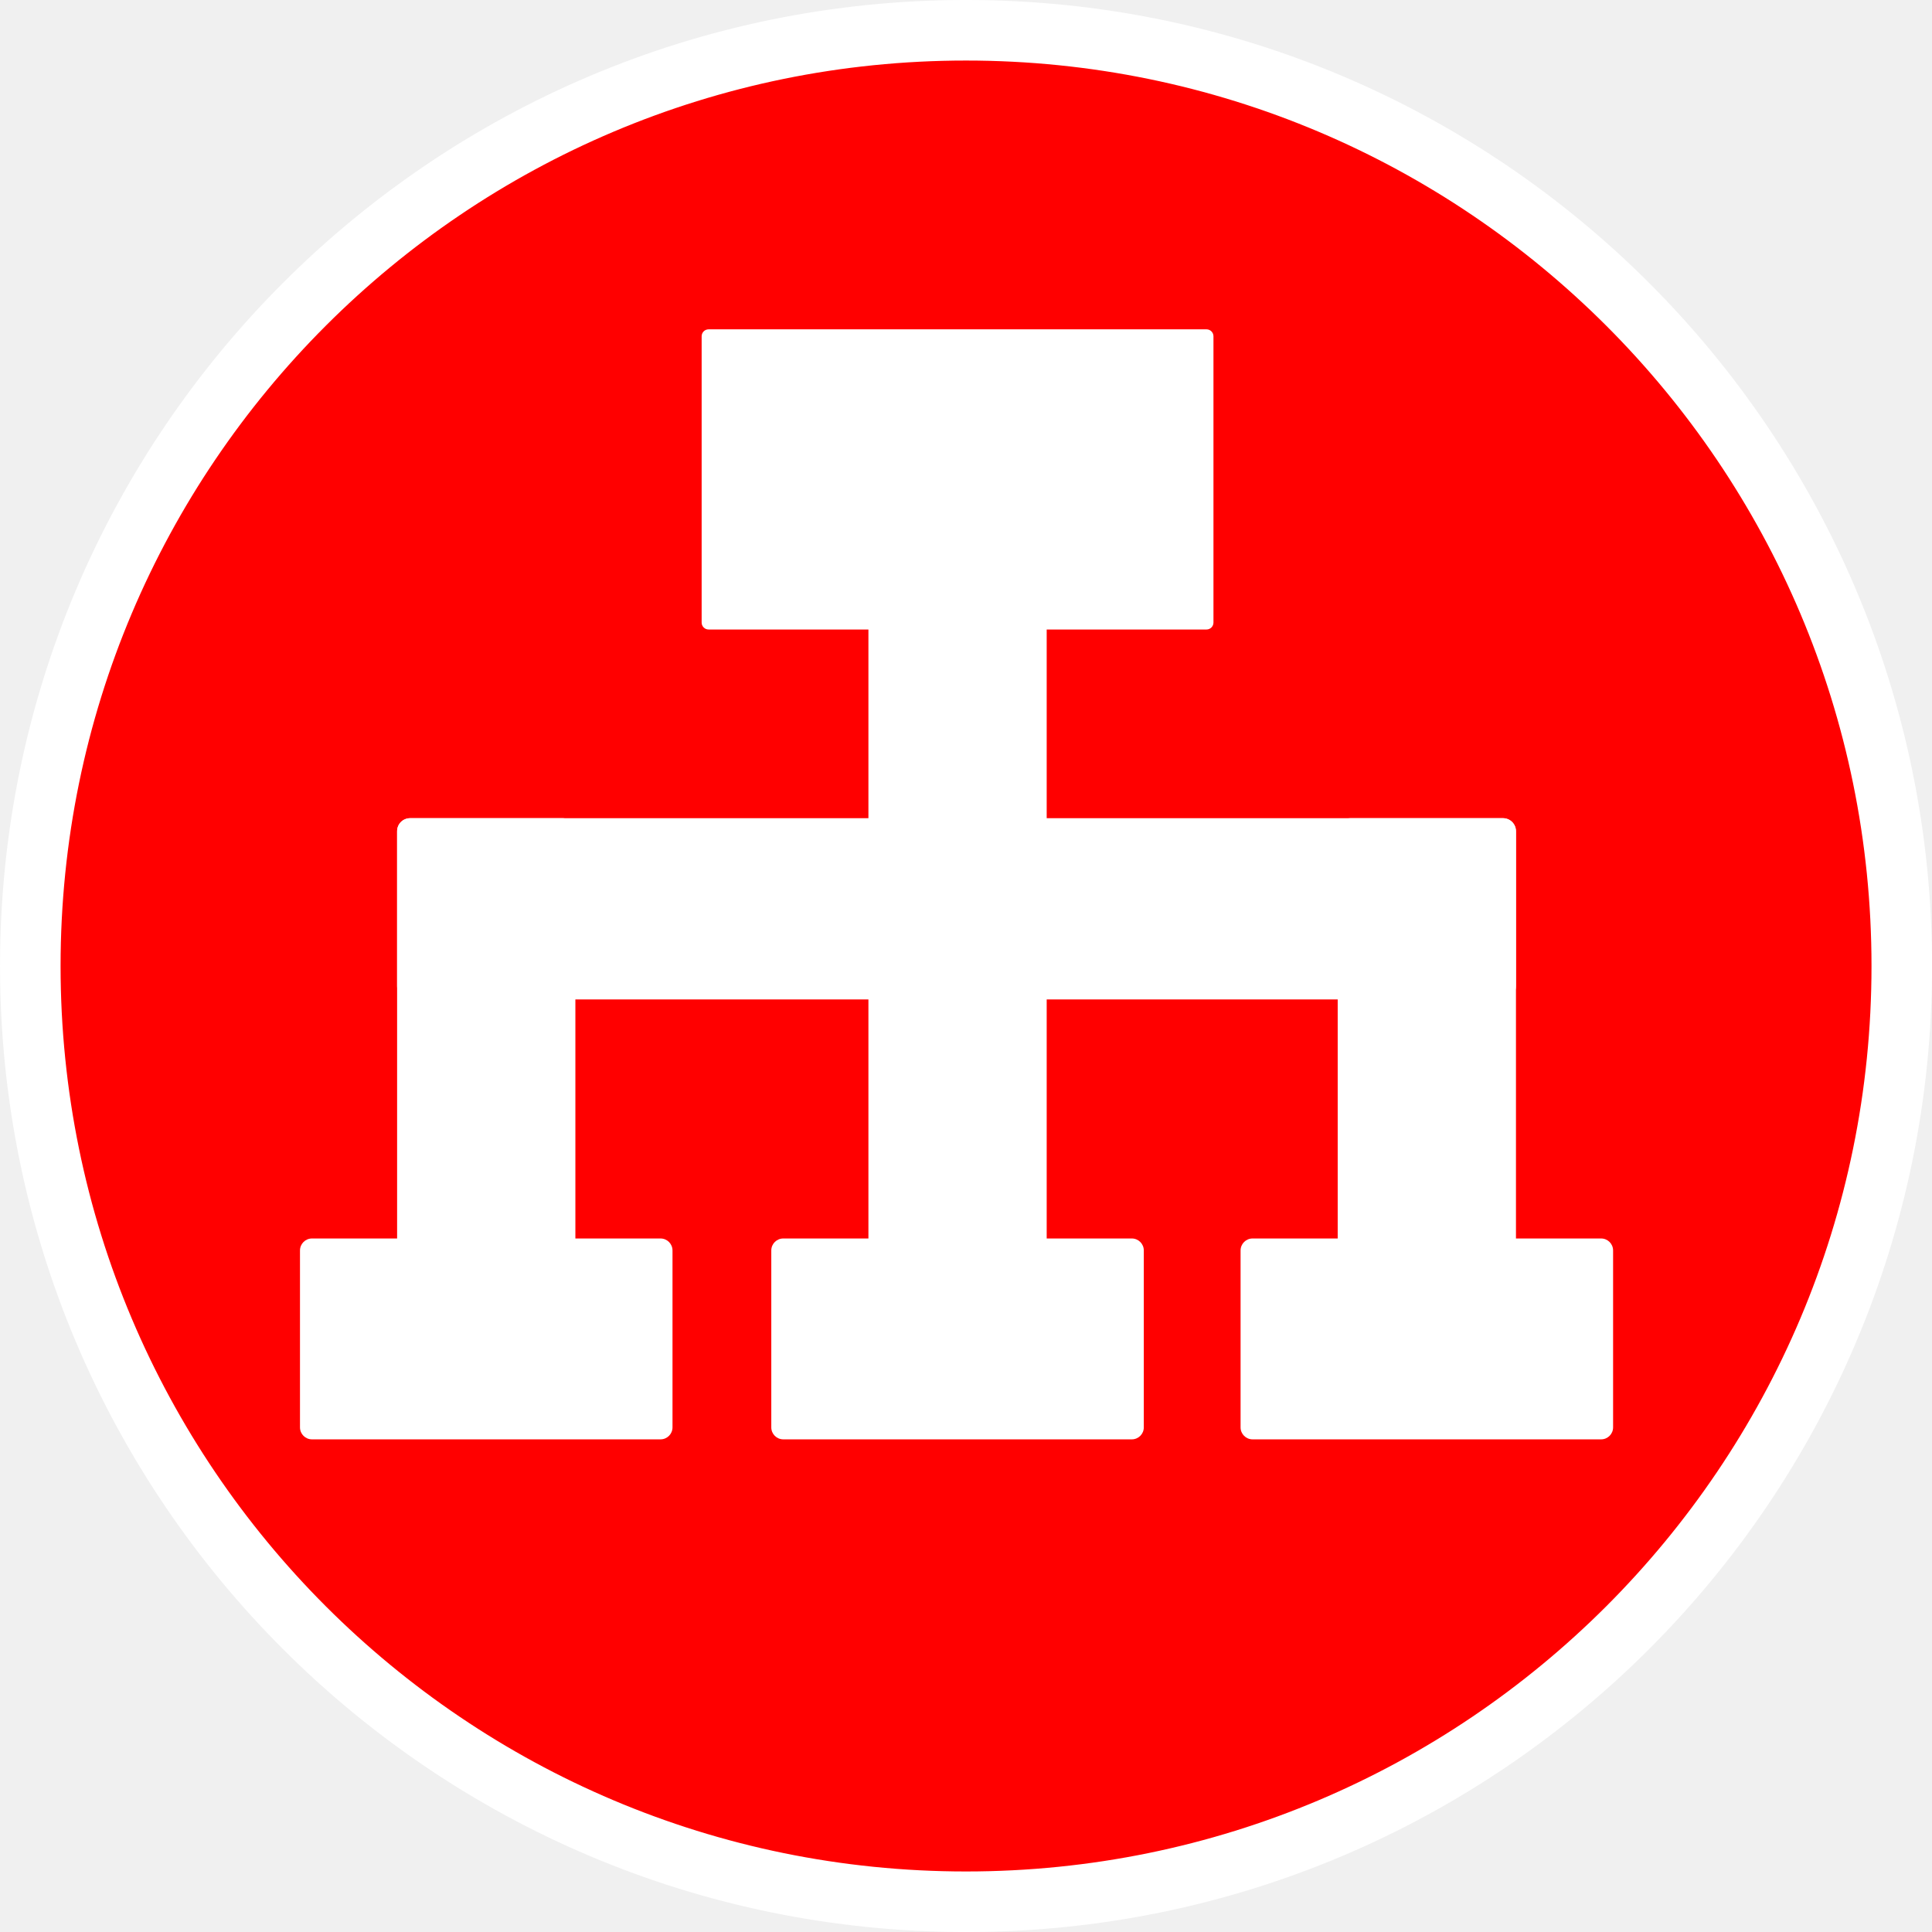
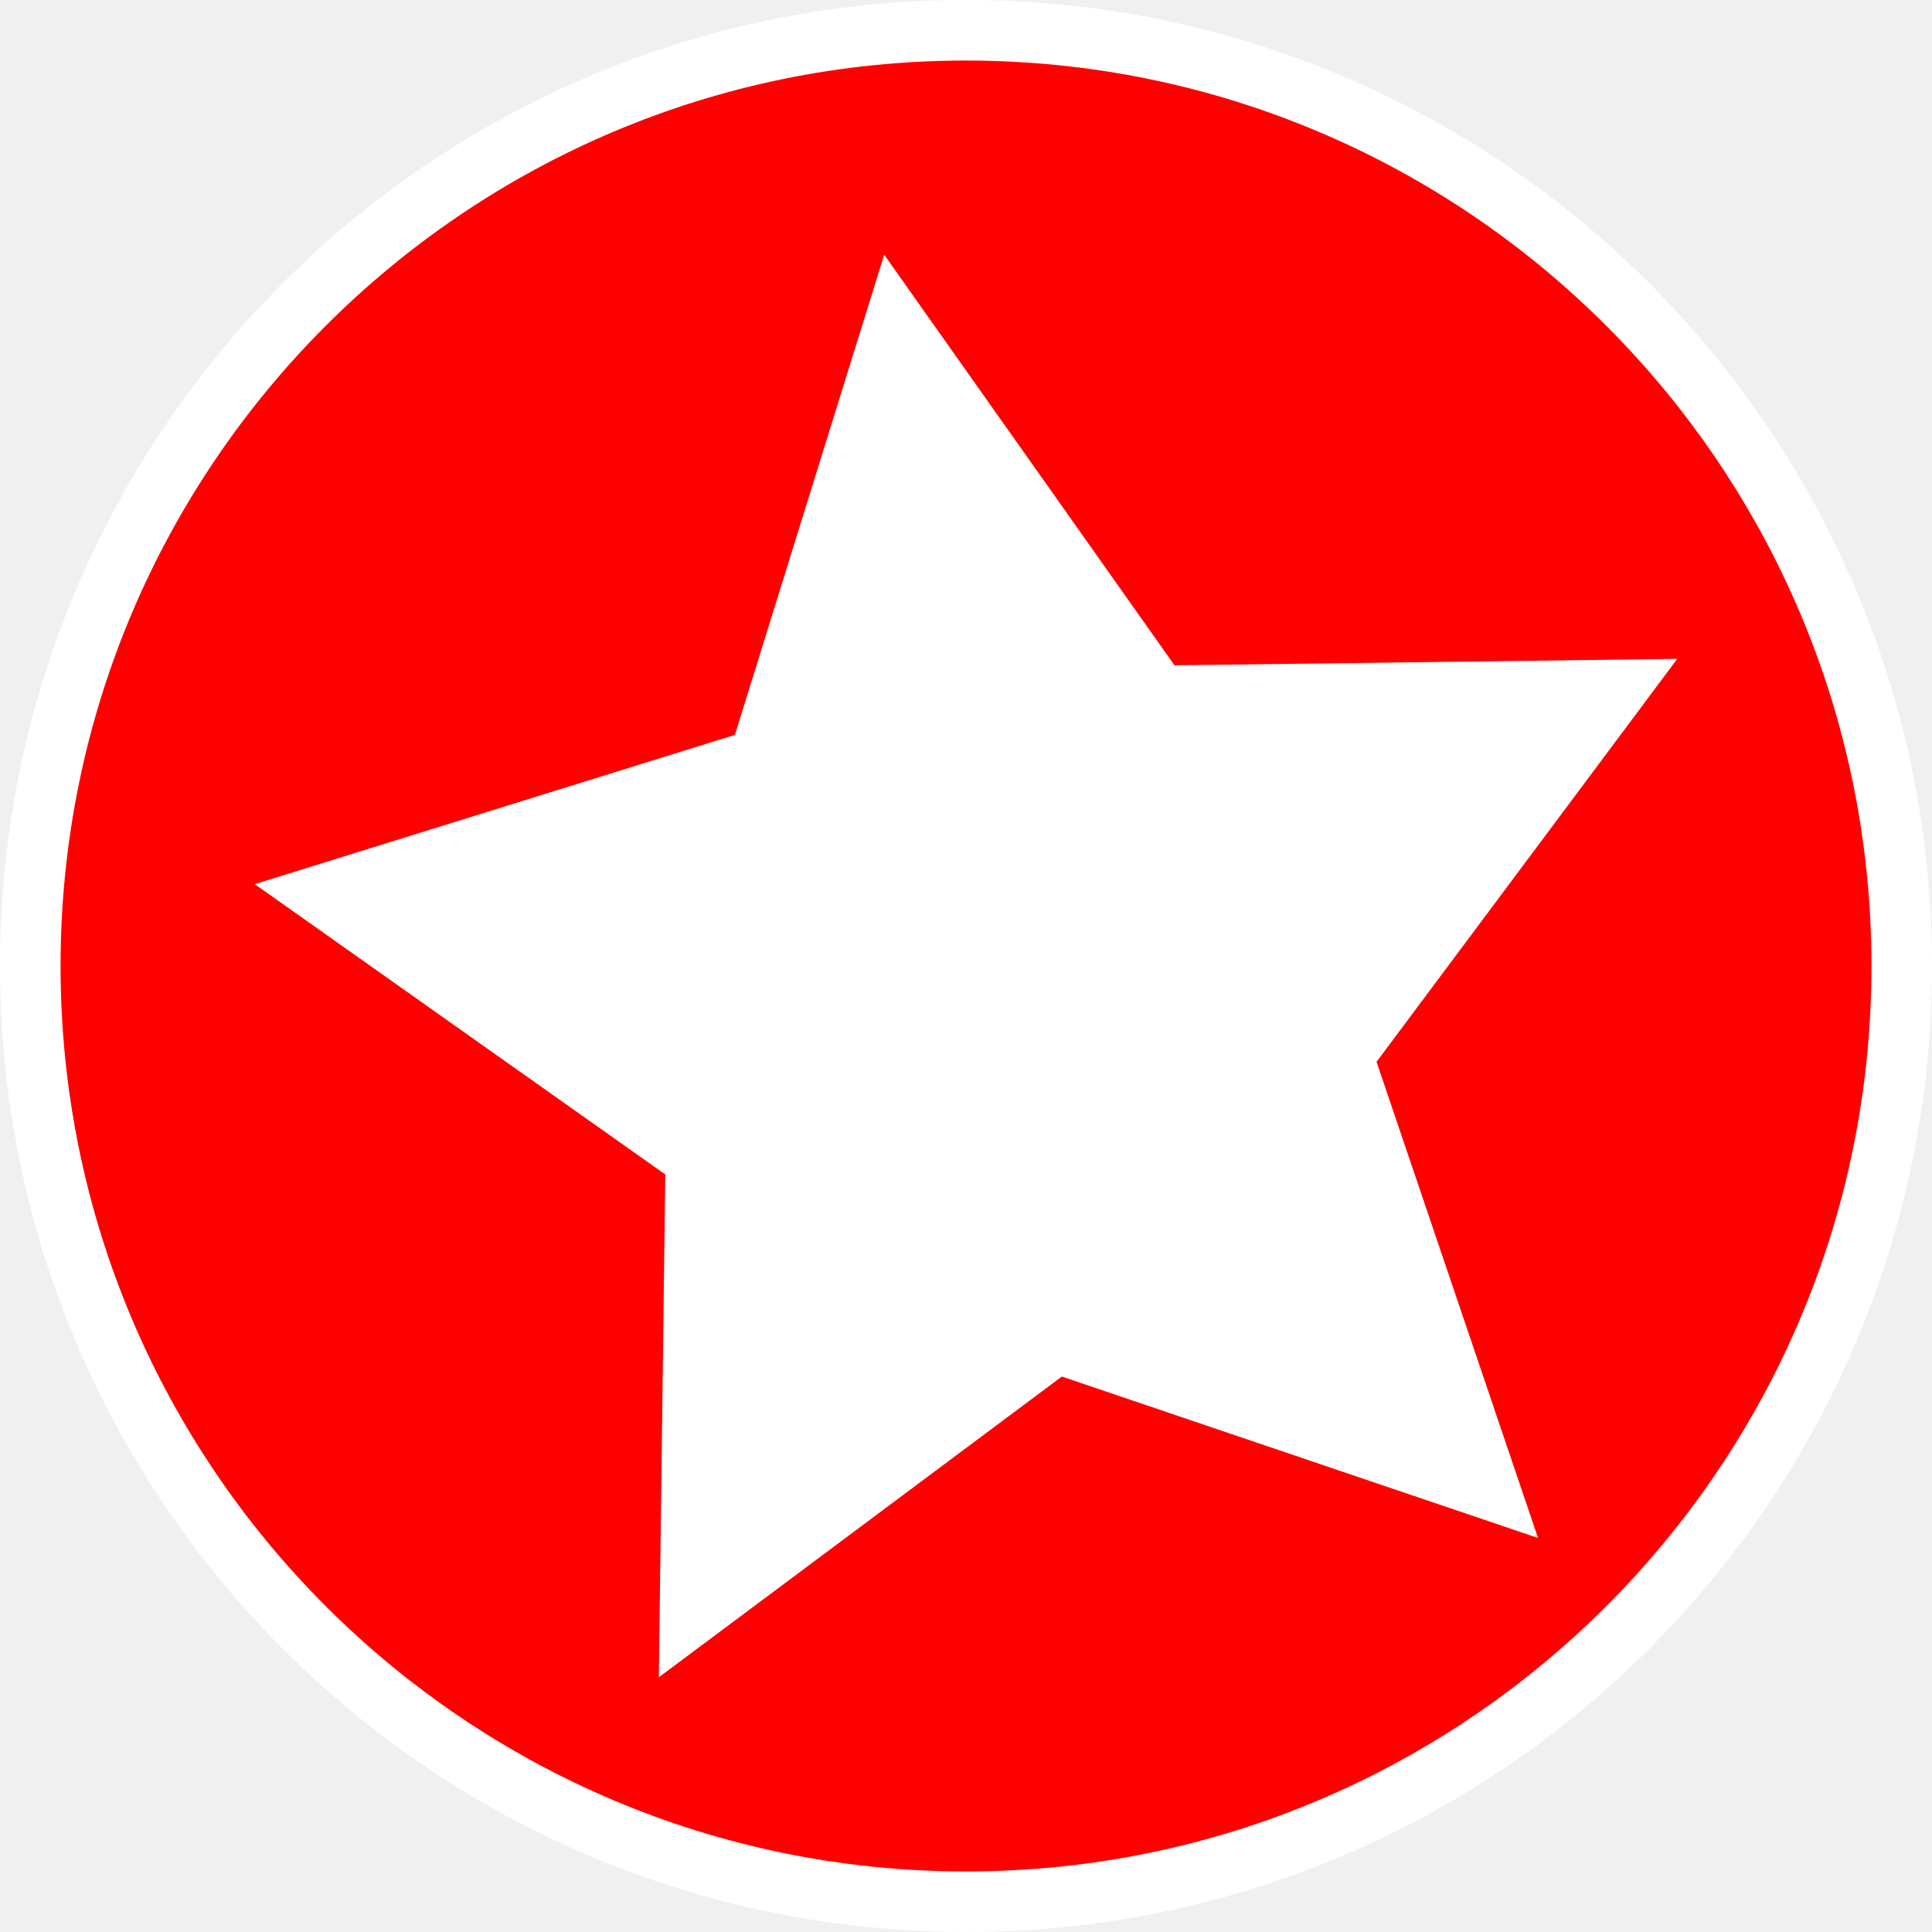
- <svg xmlns="http://www.w3.org/2000/svg" width="16.933mm" height="16.933mm" viewBox="0 0 16.933 16.933" version="1.1" id="svg3070">
-   <defs id="defs3067" />
-   <g id="layer1" transform="translate(197.6214,-17.72924)">
-     <g id="g3019" transform="matrix(0.0693565,0,0,0.0693565,-241.7772,8.123732)">
-       <g id="g46569-5" transform="matrix(3.814831,0,0,3.814831,-1007.017,-740.0533)">
-         <g id="g38140-41-9-4" transform="translate(159.5692,112.8561)">
-           <g id="g24-8-2-1-2" transform="translate(271.2935,117.4419)">
-             <g id="layer2-6-2-3-4" style="display:inline">
-               <g id="g1186-0-1-4-9" transform="translate(-23.79766,-28.67739)">
-                 <ellipse style="fill:#ff0000;stroke:#ffffff;stroke-width:2.006;stroke-miterlimit:4;stroke-dasharray:none;stroke-opacity:1" id="path994-4-6-5-9" cx="55.798" cy="60.677" rx="30.997" ry="30.997" />
-               </g>
-             </g>
-             <g id="layer1-3-8-2-8-9" style="display:inline" />
-           </g>
-           <rect style="fill:#ff0000;fill-opacity:1;stroke-width:0.934" id="rect37696-7-5-4" width="17.145" height="5.898" x="285.856" y="142.059" ry="0.322" />
-         </g>
-       </g>
-       <rect style="fill:#ffffff;fill-opacity:1;stroke-width:1.343" id="rect48814-8" width="141.389" height="22.905" x="686.832" y="241.889" ry="1.678" />
-       <rect style="fill:#ffffff;fill-opacity:1;stroke-width:1.565" id="rect48816-3-47" width="22.528" height="64.096" x="686.832" y="241.889" ry="1.62" />
-       <rect style="fill:#ffffff;fill-opacity:1;stroke-width:1.565" id="rect48816-3-47-5" width="22.528" height="64.096" x="805.693" y="241.889" ry="1.62" />
-       <rect style="fill:#ffffff;fill-opacity:1;stroke-width:2.034" id="rect48816-3-47-5-4" width="22.528" height="108.244" x="746.391" y="196.625" ry="2.736" />
-       <rect style="fill:#ffffff;fill-opacity:1;stroke-width:1.346" id="rect48820-9-3" width="47.074" height="25.384" x="793.42" y="295" ry="1.514" />
-       <rect style="fill:#ffffff;fill-opacity:1;stroke-width:1.346" id="rect48820-9-3-0" width="47.074" height="25.384" x="734.117" y="295" ry="1.514" />
-       <rect style="fill:#ffffff;fill-opacity:1;stroke-width:1.346" id="rect48820-9-3-0-5" width="47.074" height="25.384" x="674.559" y="295" ry="1.514" />
-       <rect style="fill:#ffffff;fill-opacity:1;stroke-width:0.901" id="rect48826-7" width="64.677" height="37.932" x="725.316" y="180.112" ry="0.877" />
+ <svg xmlns="http://www.w3.org/2000/svg" viewBox="0 0 64 64" version="1.1" id="svg886" width="64" height="64">
+   <defs id="defs890" />
+   <g id="layer2" style="display:inline">
+     <g id="g1186" transform="translate(-23.79766,-28.67739)">
+       <ellipse style="fill:#ff0000;stroke:#ffffff;stroke-width:2.006;stroke-miterlimit:4;stroke-dasharray:none;stroke-opacity:1" id="path994" cx="55.798" cy="60.677" rx="30.997" ry="30.997" />
    </g>
  </g>
+   <g id="layer1" style="display:inline">
+     <path style="fill:#ffffff;stroke:#ffffff;stroke-width:4" id="path950" transform="matrix(1.243845,0,0,1.243845,5.584036,8.022337)" d="M 33.276,31.315 23.436,27.979 15.109,34.193 15.242,23.803 6.759,17.804 16.68,14.72 19.765,4.798 25.764,13.282 36.153,13.149 29.939,21.476 Z" />
+   </g>
</svg>
